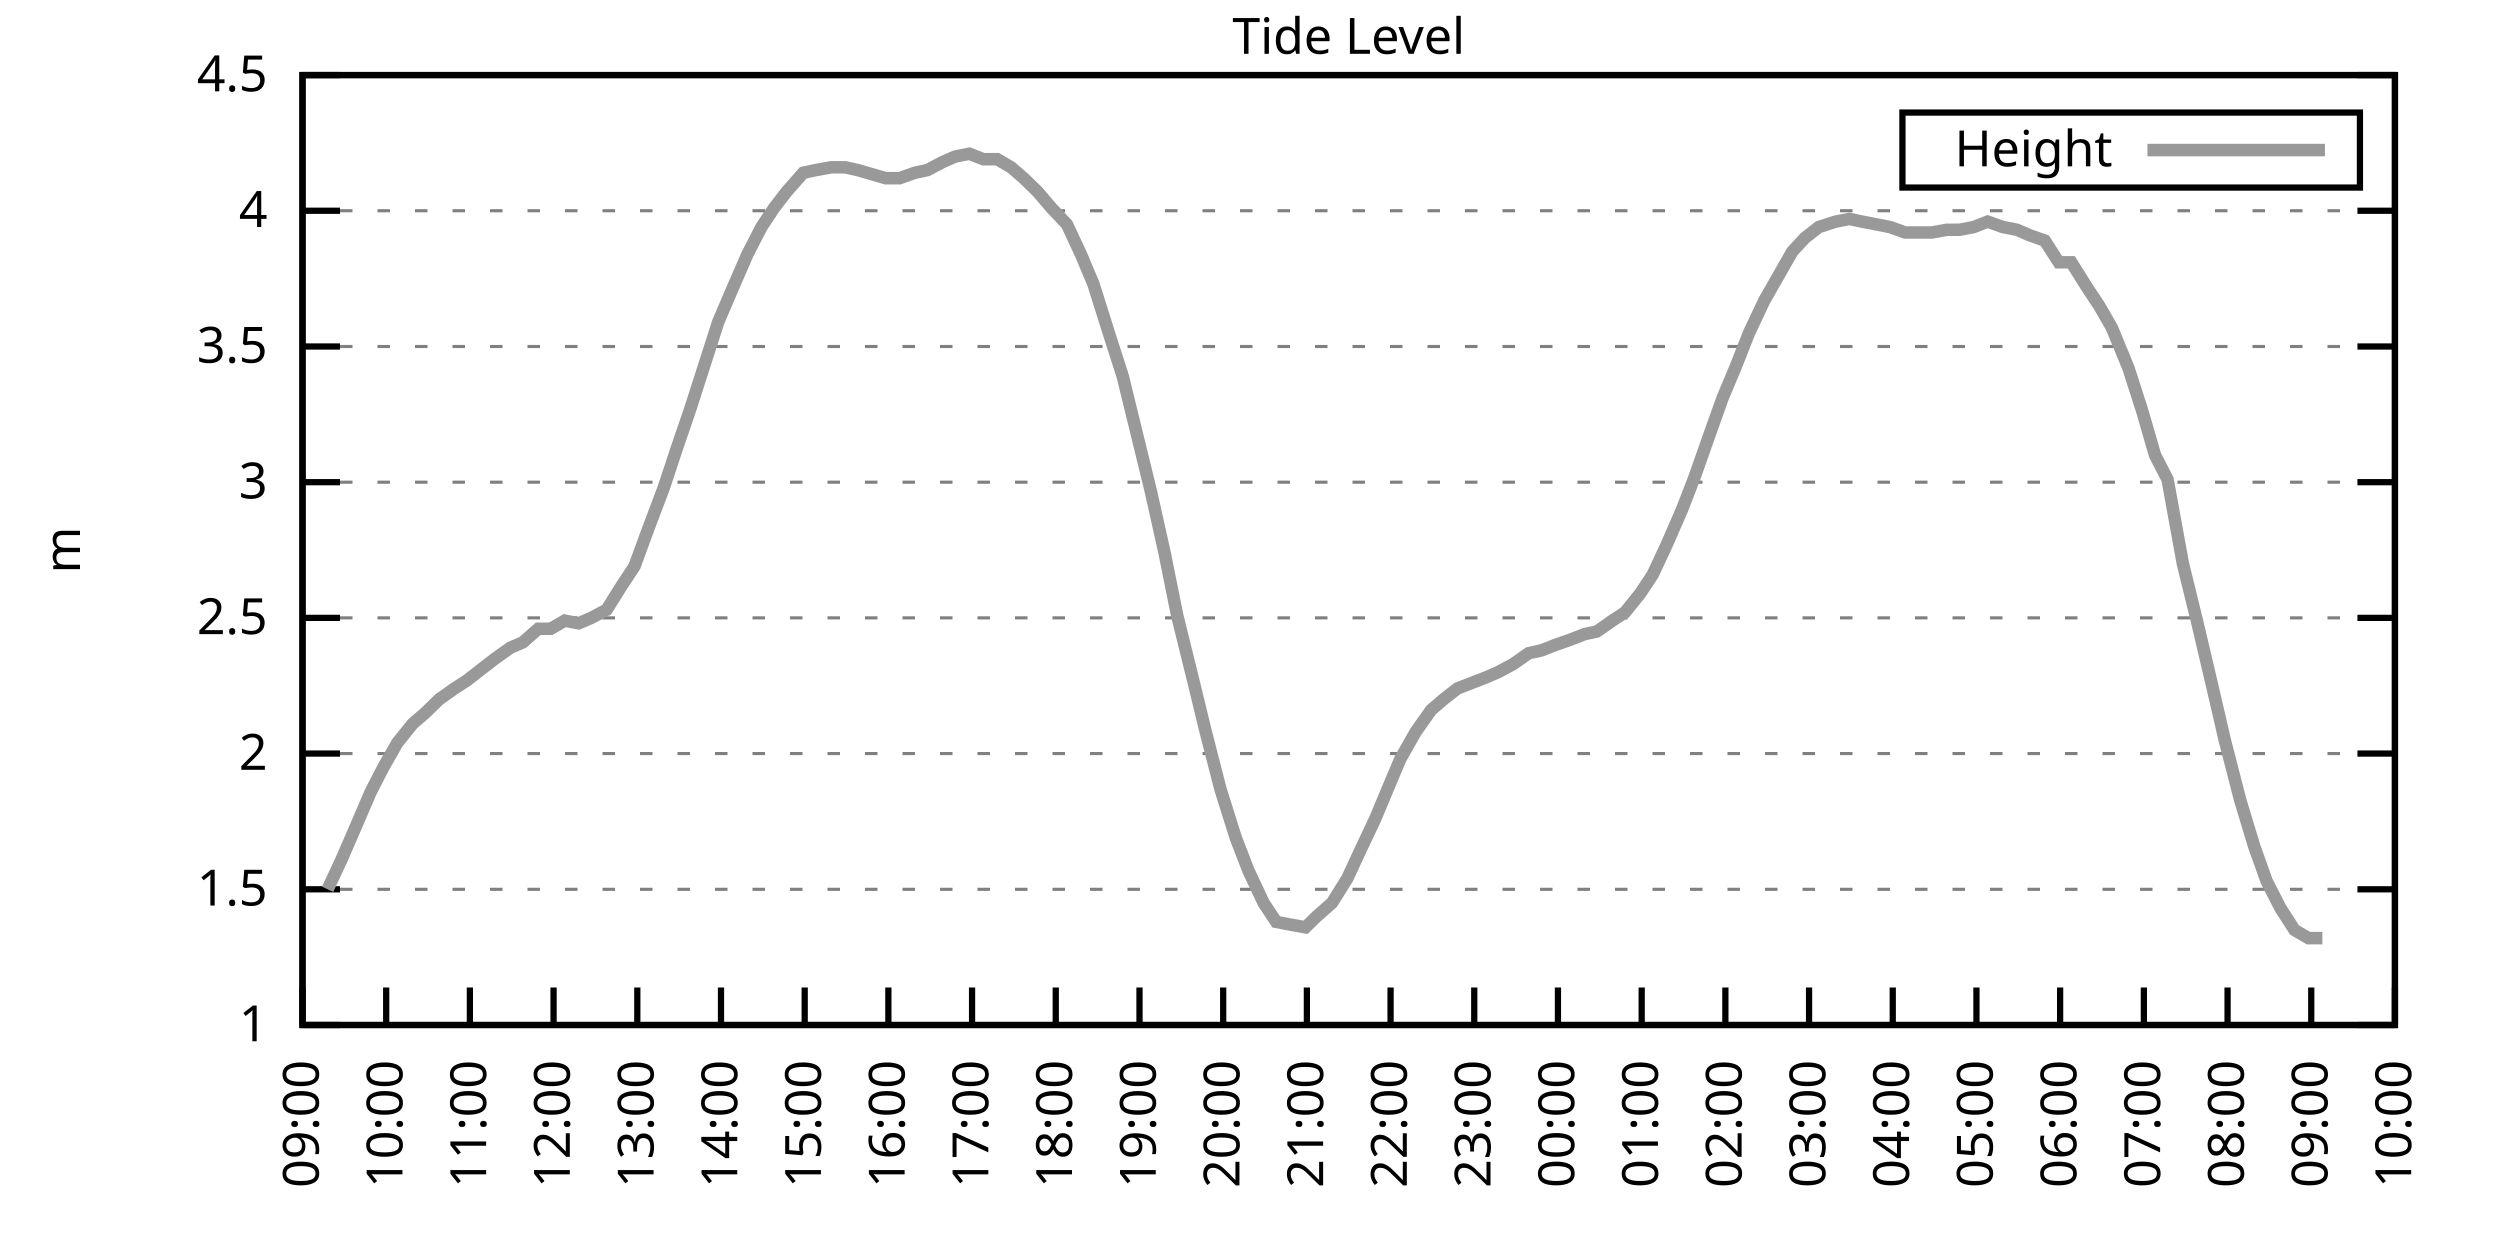
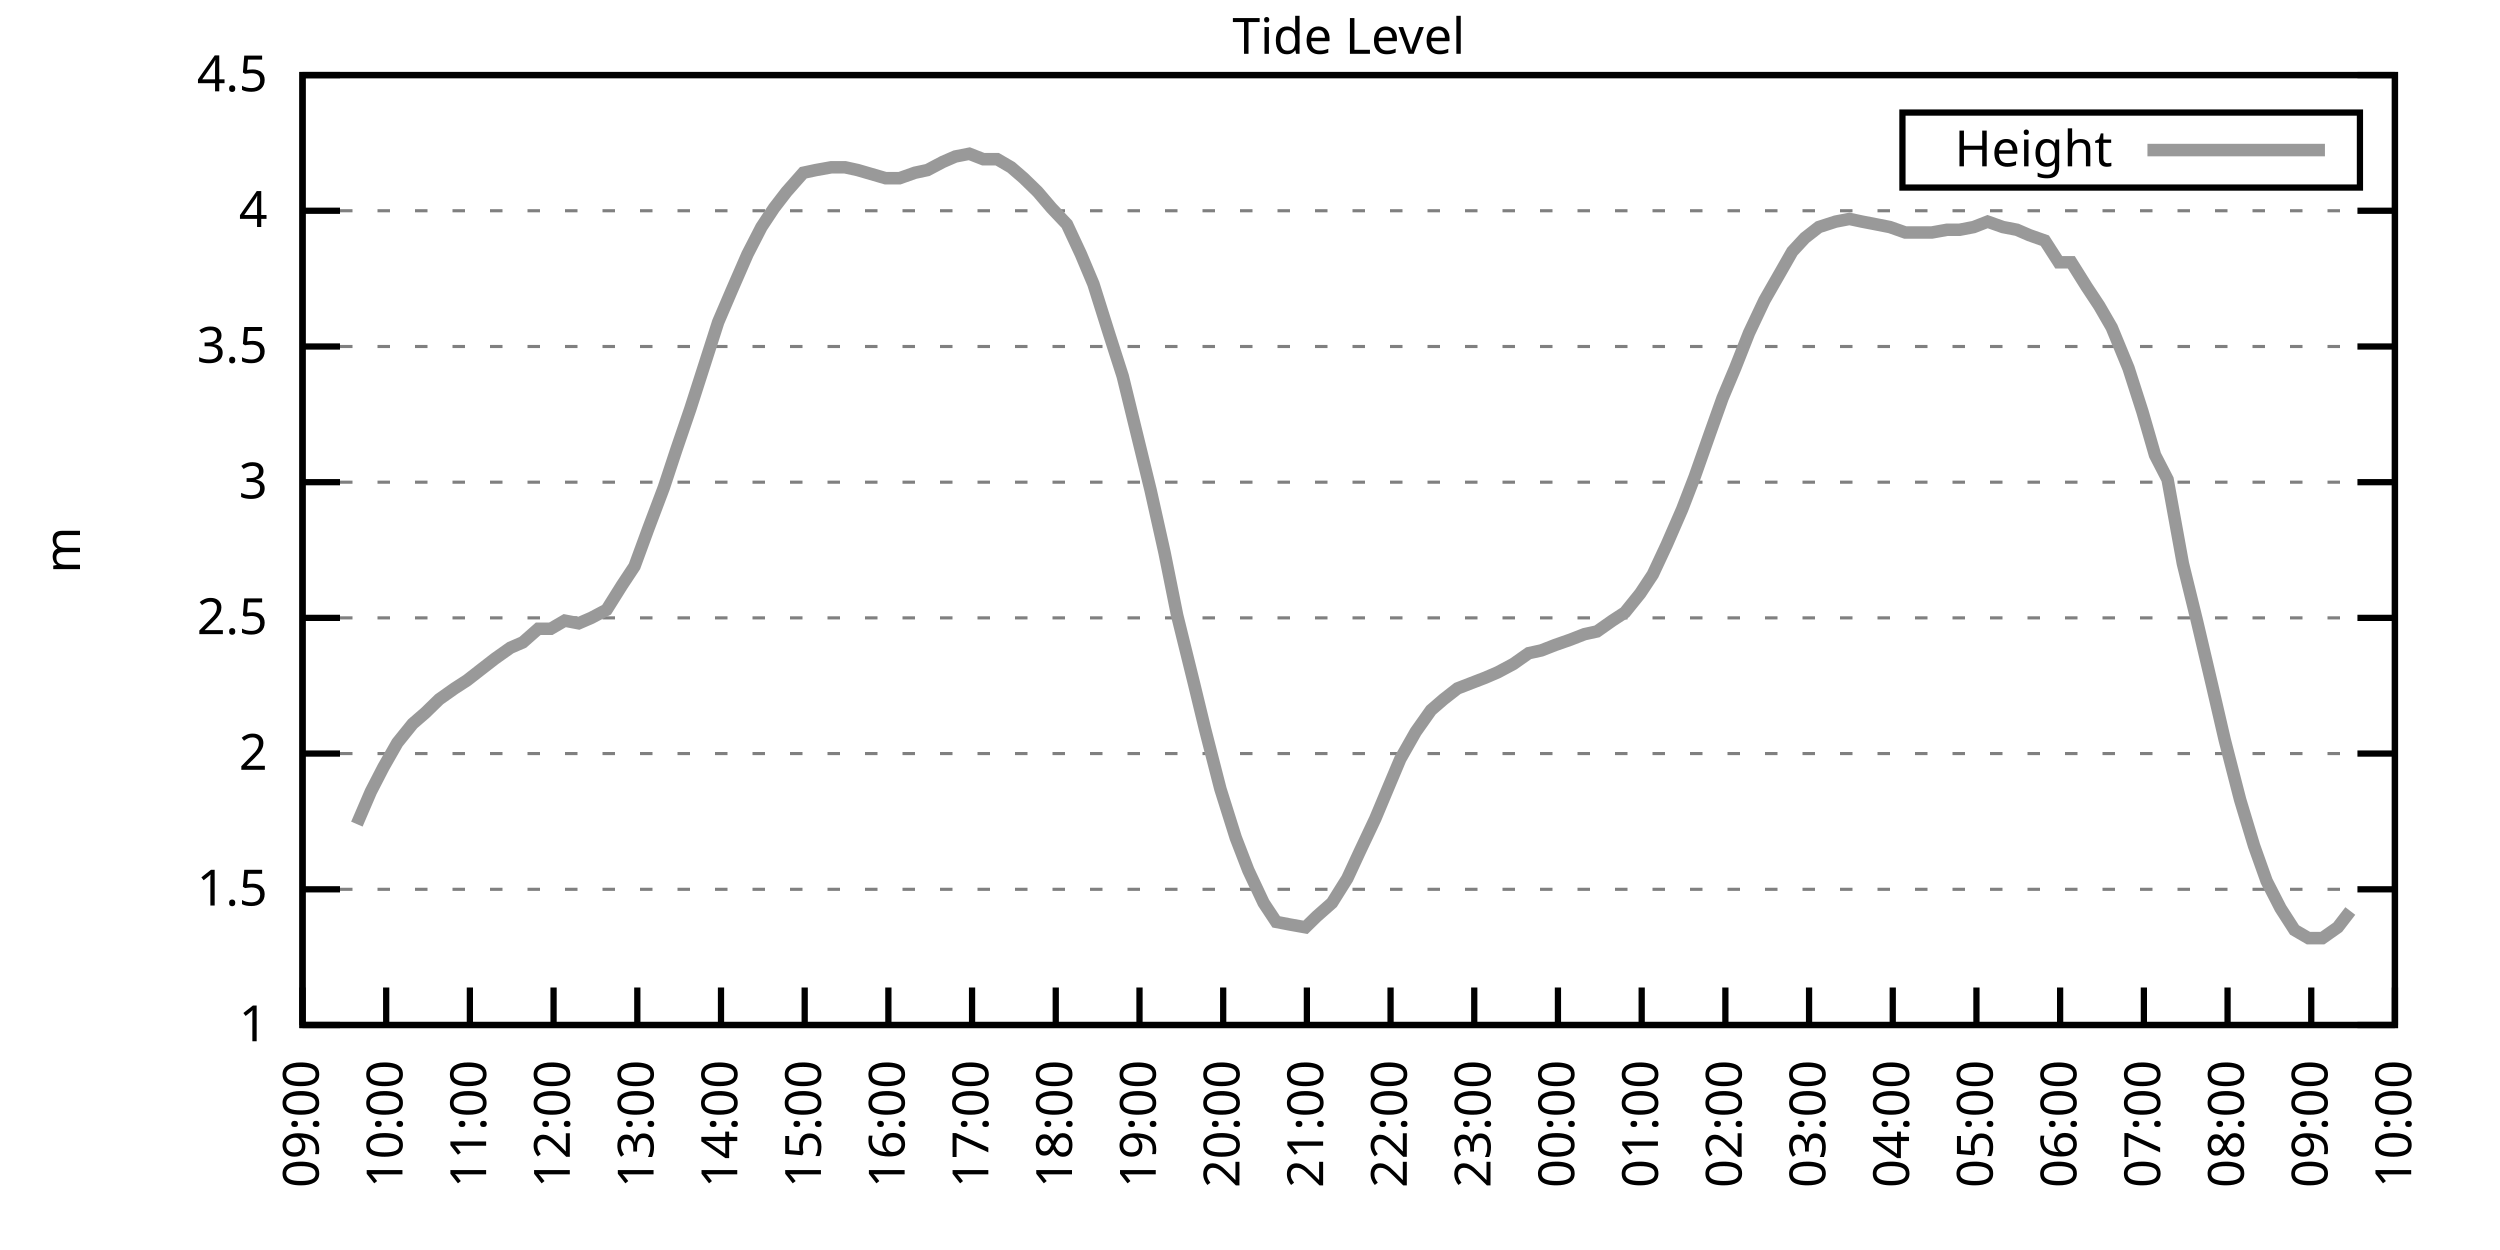
<svg xmlns="http://www.w3.org/2000/svg" xmlns:xlink="http://www.w3.org/1999/xlink" width="400" height="200" viewBox="0 0 400 200">
  <g id="gnuplot_canvas">
    <rect x="0" y="0" width="400" height="200" fill="none" />
    <defs>
      <circle id="gpDot" r="0.5" stroke-width="0.5" stroke="currentColor" />
      <path id="gpPt0" stroke-width="0.333" stroke="currentColor" d="M-1,0 h2 M0,-1 v2" />
      <path id="gpPt1" stroke-width="0.333" stroke="currentColor" d="M-1,-1 L1,1 M1,-1 L-1,1" />
      <path id="gpPt2" stroke-width="0.333" stroke="currentColor" d="M-1,0 L1,0 M0,-1 L0,1 M-1,-1 L1,1 M-1,1 L1,-1" />
      <rect id="gpPt3" stroke-width="0.333" stroke="currentColor" x="-1" y="-1" width="2" height="2" />
      <rect id="gpPt4" stroke-width="0.333" stroke="currentColor" fill="currentColor" x="-1" y="-1" width="2" height="2" />
      <circle id="gpPt5" stroke-width="0.333" stroke="currentColor" cx="0" cy="0" r="1" />
      <use xlink:href="#gpPt5" id="gpPt6" fill="currentColor" stroke="none" />
      <path id="gpPt7" stroke-width="0.333" stroke="currentColor" d="M0,-1.33 L-1.33,0.67 L1.33,0.67 z" />
      <use xlink:href="#gpPt7" id="gpPt8" fill="currentColor" stroke="none" />
      <use xlink:href="#gpPt7" id="gpPt9" stroke="currentColor" transform="rotate(180)" />
      <use xlink:href="#gpPt9" id="gpPt10" fill="currentColor" stroke="none" />
      <use xlink:href="#gpPt3" id="gpPt11" stroke="currentColor" transform="rotate(45)" />
      <use xlink:href="#gpPt11" id="gpPt12" fill="currentColor" stroke="none" />
      <path id="gpPt13" stroke-width="0.333" stroke="currentColor" d="M0,1.330 L1.265,0.411 L0.782,-1.067 L-0.782,-1.076 L-1.265,0.411 z" />
      <use xlink:href="#gpPt13" id="gpPt14" fill="currentColor" stroke="none" />
      <filter id="textbox" filterUnits="objectBoundingBox" x="0" y="0" height="1" width="1">
        <feFlood flood-color="white" flood-opacity="1" result="bgnd" />
        <feComposite in="SourceGraphic" in2="bgnd" operator="atop" />
      </filter>
      <filter id="greybox" filterUnits="objectBoundingBox" x="0" y="0" height="1" width="1">
        <feFlood flood-color="lightgrey" flood-opacity="1" result="grey" />
        <feComposite in="SourceGraphic" in2="grey" operator="atop" />
      </filter>
    </defs>
    <g fill="none" color="white" stroke="currentColor" stroke-width="1.00" stroke-linecap="butt" stroke-linejoin="miter">
</g>
    <g fill="none" color="black" stroke="currentColor" stroke-width="1.00" stroke-linecap="butt" stroke-linejoin="miter">
      <g stroke="none" shape-rendering="crispEdges">
        <polygon fill="rgb(255, 255, 255)" points="48.40,164.00 383.18,164.00 383.18,12.02 48.40,12.02 " />
      </g>
    </g>
    <g fill="none" color="black" stroke="currentColor" stroke-width="1.00" stroke-linecap="butt" stroke-linejoin="miter">
</g>
    <g fill="none" color="black" stroke="black" stroke-width="0.50" stroke-linecap="butt" stroke-linejoin="miter">
</g>
    <g fill="none" color="gray" stroke="currentColor" stroke-width="0.50" stroke-linecap="butt" stroke-linejoin="miter">
      <path stroke="gray" stroke-dasharray="2,4" class="gridline" d="M48.40,164.00 L383.19,164.00  " />
    </g>
    <g fill="none" color="gray" stroke="gray" stroke-width="1.00" stroke-linecap="butt" stroke-linejoin="miter">
</g>
    <g fill="none" color="black" stroke="currentColor" stroke-width="1.00" stroke-linecap="butt" stroke-linejoin="miter">
      <path stroke="black" d="M48.40,164.00 L54.40,164.00 M383.19,164.00 L377.19,164.00  " />
      <g transform="translate(42.80,166.60)" stroke="none" fill="black" font-family="Sans" font-size="8.00" text-anchor="end">
        <text>
          <tspan font-family="Sans"> 1</tspan>
        </text>
      </g>
    </g>
    <g fill="none" color="black" stroke="currentColor" stroke-width="1.00" stroke-linecap="butt" stroke-linejoin="miter">
</g>
    <g fill="none" color="black" stroke="black" stroke-width="0.50" stroke-linecap="butt" stroke-linejoin="miter">
</g>
    <g fill="none" color="gray" stroke="currentColor" stroke-width="0.50" stroke-linecap="butt" stroke-linejoin="miter">
      <path stroke="gray" stroke-dasharray="2,4" class="gridline" d="M48.40,142.29 L383.19,142.29  " />
    </g>
    <g fill="none" color="gray" stroke="gray" stroke-width="1.00" stroke-linecap="butt" stroke-linejoin="miter">
</g>
    <g fill="none" color="black" stroke="currentColor" stroke-width="1.00" stroke-linecap="butt" stroke-linejoin="miter">
      <path stroke="black" d="M48.40,142.29 L54.40,142.29 M383.19,142.29 L377.19,142.29  " />
      <g transform="translate(42.80,144.89)" stroke="none" fill="black" font-family="Sans" font-size="8.00" text-anchor="end">
        <text>
          <tspan font-family="Sans"> 1.5</tspan>
        </text>
      </g>
    </g>
    <g fill="none" color="black" stroke="currentColor" stroke-width="1.00" stroke-linecap="butt" stroke-linejoin="miter">
</g>
    <g fill="none" color="black" stroke="black" stroke-width="0.50" stroke-linecap="butt" stroke-linejoin="miter">
</g>
    <g fill="none" color="gray" stroke="currentColor" stroke-width="0.50" stroke-linecap="butt" stroke-linejoin="miter">
      <path stroke="gray" stroke-dasharray="2,4" class="gridline" d="M48.40,120.57 L383.19,120.57  " />
    </g>
    <g fill="none" color="gray" stroke="gray" stroke-width="1.00" stroke-linecap="butt" stroke-linejoin="miter">
</g>
    <g fill="none" color="black" stroke="currentColor" stroke-width="1.00" stroke-linecap="butt" stroke-linejoin="miter">
      <path stroke="black" d="M48.40,120.57 L54.40,120.57 M383.19,120.57 L377.19,120.57  " />
      <g transform="translate(42.80,123.17)" stroke="none" fill="black" font-family="Sans" font-size="8.00" text-anchor="end">
        <text>
          <tspan font-family="Sans"> 2</tspan>
        </text>
      </g>
    </g>
    <g fill="none" color="black" stroke="currentColor" stroke-width="1.00" stroke-linecap="butt" stroke-linejoin="miter">
</g>
    <g fill="none" color="black" stroke="black" stroke-width="0.50" stroke-linecap="butt" stroke-linejoin="miter">
</g>
    <g fill="none" color="gray" stroke="currentColor" stroke-width="0.50" stroke-linecap="butt" stroke-linejoin="miter">
      <path stroke="gray" stroke-dasharray="2,4" class="gridline" d="M48.40,98.86 L383.19,98.86  " />
    </g>
    <g fill="none" color="gray" stroke="gray" stroke-width="1.00" stroke-linecap="butt" stroke-linejoin="miter">
</g>
    <g fill="none" color="black" stroke="currentColor" stroke-width="1.00" stroke-linecap="butt" stroke-linejoin="miter">
      <path stroke="black" d="M48.40,98.86 L54.40,98.86 M383.19,98.86 L377.19,98.86  " />
      <g transform="translate(42.80,101.46)" stroke="none" fill="black" font-family="Sans" font-size="8.00" text-anchor="end">
        <text>
          <tspan font-family="Sans"> 2.5</tspan>
        </text>
      </g>
    </g>
    <g fill="none" color="black" stroke="currentColor" stroke-width="1.00" stroke-linecap="butt" stroke-linejoin="miter">
</g>
    <g fill="none" color="black" stroke="black" stroke-width="0.50" stroke-linecap="butt" stroke-linejoin="miter">
</g>
    <g fill="none" color="gray" stroke="currentColor" stroke-width="0.50" stroke-linecap="butt" stroke-linejoin="miter">
      <path stroke="gray" stroke-dasharray="2,4" class="gridline" d="M48.40,77.15 L383.19,77.15  " />
    </g>
    <g fill="none" color="gray" stroke="gray" stroke-width="1.00" stroke-linecap="butt" stroke-linejoin="miter">
</g>
    <g fill="none" color="black" stroke="currentColor" stroke-width="1.00" stroke-linecap="butt" stroke-linejoin="miter">
      <path stroke="black" d="M48.40,77.15 L54.40,77.15 M383.19,77.15 L377.19,77.15  " />
      <g transform="translate(42.80,79.75)" stroke="none" fill="black" font-family="Sans" font-size="8.00" text-anchor="end">
        <text>
          <tspan font-family="Sans"> 3</tspan>
        </text>
      </g>
    </g>
    <g fill="none" color="black" stroke="currentColor" stroke-width="1.00" stroke-linecap="butt" stroke-linejoin="miter">
</g>
    <g fill="none" color="black" stroke="black" stroke-width="0.50" stroke-linecap="butt" stroke-linejoin="miter">
</g>
    <g fill="none" color="gray" stroke="currentColor" stroke-width="0.50" stroke-linecap="butt" stroke-linejoin="miter">
      <path stroke="gray" stroke-dasharray="2,4" class="gridline" d="M48.40,55.44 L383.19,55.44  " />
    </g>
    <g fill="none" color="gray" stroke="gray" stroke-width="1.00" stroke-linecap="butt" stroke-linejoin="miter">
</g>
    <g fill="none" color="black" stroke="currentColor" stroke-width="1.00" stroke-linecap="butt" stroke-linejoin="miter">
      <path stroke="black" d="M48.40,55.44 L54.40,55.44 M383.19,55.44 L377.19,55.44  " />
      <g transform="translate(42.80,58.04)" stroke="none" fill="black" font-family="Sans" font-size="8.00" text-anchor="end">
        <text>
          <tspan font-family="Sans"> 3.5</tspan>
        </text>
      </g>
    </g>
    <g fill="none" color="black" stroke="currentColor" stroke-width="1.00" stroke-linecap="butt" stroke-linejoin="miter">
</g>
    <g fill="none" color="black" stroke="black" stroke-width="0.50" stroke-linecap="butt" stroke-linejoin="miter">
</g>
    <g fill="none" color="gray" stroke="currentColor" stroke-width="0.50" stroke-linecap="butt" stroke-linejoin="miter">
      <path stroke="gray" stroke-dasharray="2,4" class="gridline" d="M48.40,33.72 L383.19,33.72  " />
    </g>
    <g fill="none" color="gray" stroke="gray" stroke-width="1.00" stroke-linecap="butt" stroke-linejoin="miter">
</g>
    <g fill="none" color="black" stroke="currentColor" stroke-width="1.00" stroke-linecap="butt" stroke-linejoin="miter">
      <path stroke="black" d="M48.40,33.72 L54.40,33.72 M383.19,33.72 L377.19,33.72  " />
      <g transform="translate(42.80,36.32)" stroke="none" fill="black" font-family="Sans" font-size="8.00" text-anchor="end">
        <text>
          <tspan font-family="Sans"> 4</tspan>
        </text>
      </g>
    </g>
    <g fill="none" color="black" stroke="currentColor" stroke-width="1.00" stroke-linecap="butt" stroke-linejoin="miter">
</g>
    <g fill="none" color="black" stroke="black" stroke-width="0.50" stroke-linecap="butt" stroke-linejoin="miter">
</g>
    <g fill="none" color="gray" stroke="currentColor" stroke-width="0.50" stroke-linecap="butt" stroke-linejoin="miter">
      <path stroke="gray" stroke-dasharray="2,4" class="gridline" d="M48.40,12.01 L383.19,12.01  " />
    </g>
    <g fill="none" color="gray" stroke="gray" stroke-width="1.00" stroke-linecap="butt" stroke-linejoin="miter">
</g>
    <g fill="none" color="black" stroke="currentColor" stroke-width="1.00" stroke-linecap="butt" stroke-linejoin="miter">
      <path stroke="black" d="M48.40,12.01 L54.40,12.01 M383.19,12.01 L377.19,12.01  " />
      <g transform="translate(42.80,14.61)" stroke="none" fill="black" font-family="Sans" font-size="8.00" text-anchor="end">
        <text>
          <tspan font-family="Sans"> 4.5</tspan>
        </text>
      </g>
    </g>
    <g fill="none" color="black" stroke="currentColor" stroke-width="1.00" stroke-linecap="butt" stroke-linejoin="miter">
      <path stroke="black" d="M48.40,164.00 L48.40,158.00  " />
      <g transform="translate(51.00,169.60) rotate(270.00)" stroke="none" fill="black" font-family="Sans" font-size="8.00" text-anchor="end">
        <text>
          <tspan font-family="Sans">09:00</tspan>
        </text>
      </g>
    </g>
    <g fill="none" color="black" stroke="currentColor" stroke-width="1.00" stroke-linecap="butt" stroke-linejoin="miter">
      <path stroke="black" d="M61.79,164.00 L61.79,158.00  " />
      <g transform="translate(64.39,169.60) rotate(270.00)" stroke="none" fill="black" font-family="Sans" font-size="8.00" text-anchor="end">
        <text>
          <tspan font-family="Sans">10:00</tspan>
        </text>
      </g>
    </g>
    <g fill="none" color="black" stroke="currentColor" stroke-width="1.00" stroke-linecap="butt" stroke-linejoin="miter">
      <path stroke="black" d="M75.18,164.00 L75.18,158.00  " />
      <g transform="translate(77.78,169.60) rotate(270.00)" stroke="none" fill="black" font-family="Sans" font-size="8.00" text-anchor="end">
        <text>
          <tspan font-family="Sans">11:00</tspan>
        </text>
      </g>
    </g>
    <g fill="none" color="black" stroke="currentColor" stroke-width="1.00" stroke-linecap="butt" stroke-linejoin="miter">
      <path stroke="black" d="M88.57,164.00 L88.57,158.00  " />
      <g transform="translate(91.17,169.60) rotate(270.00)" stroke="none" fill="black" font-family="Sans" font-size="8.00" text-anchor="end">
        <text>
          <tspan font-family="Sans">12:00</tspan>
        </text>
      </g>
    </g>
    <g fill="none" color="black" stroke="currentColor" stroke-width="1.00" stroke-linecap="butt" stroke-linejoin="miter">
      <path stroke="black" d="M101.97,164.00 L101.97,158.00  " />
      <g transform="translate(104.57,169.60) rotate(270.00)" stroke="none" fill="black" font-family="Sans" font-size="8.00" text-anchor="end">
        <text>
          <tspan font-family="Sans">13:00</tspan>
        </text>
      </g>
    </g>
    <g fill="none" color="black" stroke="currentColor" stroke-width="1.00" stroke-linecap="butt" stroke-linejoin="miter">
      <path stroke="black" d="M115.36,164.00 L115.36,158.00  " />
      <g transform="translate(117.96,169.60) rotate(270.00)" stroke="none" fill="black" font-family="Sans" font-size="8.00" text-anchor="end">
        <text>
          <tspan font-family="Sans">14:00</tspan>
        </text>
      </g>
    </g>
    <g fill="none" color="black" stroke="currentColor" stroke-width="1.00" stroke-linecap="butt" stroke-linejoin="miter">
      <path stroke="black" d="M128.75,164.00 L128.75,158.00  " />
      <g transform="translate(131.35,169.60) rotate(270.00)" stroke="none" fill="black" font-family="Sans" font-size="8.00" text-anchor="end">
        <text>
          <tspan font-family="Sans">15:00</tspan>
        </text>
      </g>
    </g>
    <g fill="none" color="black" stroke="currentColor" stroke-width="1.00" stroke-linecap="butt" stroke-linejoin="miter">
      <path stroke="black" d="M142.14,164.00 L142.14,158.00  " />
      <g transform="translate(144.74,169.60) rotate(270.00)" stroke="none" fill="black" font-family="Sans" font-size="8.00" text-anchor="end">
        <text>
          <tspan font-family="Sans">16:00</tspan>
        </text>
      </g>
    </g>
    <g fill="none" color="black" stroke="currentColor" stroke-width="1.00" stroke-linecap="butt" stroke-linejoin="miter">
      <path stroke="black" d="M155.53,164.00 L155.53,158.00  " />
      <g transform="translate(158.13,169.60) rotate(270.00)" stroke="none" fill="black" font-family="Sans" font-size="8.00" text-anchor="end">
        <text>
          <tspan font-family="Sans">17:00</tspan>
        </text>
      </g>
    </g>
    <g fill="none" color="black" stroke="currentColor" stroke-width="1.00" stroke-linecap="butt" stroke-linejoin="miter">
      <path stroke="black" d="M168.92,164.00 L168.92,158.00  " />
      <g transform="translate(171.52,169.60) rotate(270.00)" stroke="none" fill="black" font-family="Sans" font-size="8.00" text-anchor="end">
        <text>
          <tspan font-family="Sans">18:00</tspan>
        </text>
      </g>
    </g>
    <g fill="none" color="black" stroke="currentColor" stroke-width="1.00" stroke-linecap="butt" stroke-linejoin="miter">
      <path stroke="black" d="M182.32,164.00 L182.32,158.00  " />
      <g transform="translate(184.92,169.60) rotate(270.00)" stroke="none" fill="black" font-family="Sans" font-size="8.00" text-anchor="end">
        <text>
          <tspan font-family="Sans">19:00</tspan>
        </text>
      </g>
    </g>
    <g fill="none" color="black" stroke="currentColor" stroke-width="1.00" stroke-linecap="butt" stroke-linejoin="miter">
      <path stroke="black" d="M195.71,164.00 L195.71,158.00  " />
      <g transform="translate(198.31,169.60) rotate(270.00)" stroke="none" fill="black" font-family="Sans" font-size="8.00" text-anchor="end">
        <text>
          <tspan font-family="Sans">20:00</tspan>
        </text>
      </g>
    </g>
    <g fill="none" color="black" stroke="currentColor" stroke-width="1.00" stroke-linecap="butt" stroke-linejoin="miter">
      <path stroke="black" d="M209.10,164.00 L209.10,158.00  " />
      <g transform="translate(211.70,169.60) rotate(270.00)" stroke="none" fill="black" font-family="Sans" font-size="8.00" text-anchor="end">
        <text>
          <tspan font-family="Sans">21:00</tspan>
        </text>
      </g>
    </g>
    <g fill="none" color="black" stroke="currentColor" stroke-width="1.00" stroke-linecap="butt" stroke-linejoin="miter">
      <path stroke="black" d="M222.49,164.00 L222.49,158.00  " />
      <g transform="translate(225.09,169.60) rotate(270.00)" stroke="none" fill="black" font-family="Sans" font-size="8.00" text-anchor="end">
        <text>
          <tspan font-family="Sans">22:00</tspan>
        </text>
      </g>
    </g>
    <g fill="none" color="black" stroke="currentColor" stroke-width="1.00" stroke-linecap="butt" stroke-linejoin="miter">
      <path stroke="black" d="M235.88,164.00 L235.88,158.00  " />
      <g transform="translate(238.48,169.60) rotate(270.00)" stroke="none" fill="black" font-family="Sans" font-size="8.00" text-anchor="end">
        <text>
          <tspan font-family="Sans">23:00</tspan>
        </text>
      </g>
    </g>
    <g fill="none" color="black" stroke="currentColor" stroke-width="1.00" stroke-linecap="butt" stroke-linejoin="miter">
      <path stroke="black" d="M249.27,164.00 L249.27,158.00  " />
      <g transform="translate(251.87,169.60) rotate(270.00)" stroke="none" fill="black" font-family="Sans" font-size="8.00" text-anchor="end">
        <text>
          <tspan font-family="Sans">00:00</tspan>
        </text>
      </g>
    </g>
    <g fill="none" color="black" stroke="currentColor" stroke-width="1.00" stroke-linecap="butt" stroke-linejoin="miter">
      <path stroke="black" d="M262.67,164.00 L262.67,158.00  " />
      <g transform="translate(265.27,169.60) rotate(270.00)" stroke="none" fill="black" font-family="Sans" font-size="8.00" text-anchor="end">
        <text>
          <tspan font-family="Sans">01:00</tspan>
        </text>
      </g>
    </g>
    <g fill="none" color="black" stroke="currentColor" stroke-width="1.00" stroke-linecap="butt" stroke-linejoin="miter">
      <path stroke="black" d="M276.06,164.00 L276.06,158.00  " />
      <g transform="translate(278.66,169.60) rotate(270.00)" stroke="none" fill="black" font-family="Sans" font-size="8.00" text-anchor="end">
        <text>
          <tspan font-family="Sans">02:00</tspan>
        </text>
      </g>
    </g>
    <g fill="none" color="black" stroke="currentColor" stroke-width="1.00" stroke-linecap="butt" stroke-linejoin="miter">
      <path stroke="black" d="M289.45,164.00 L289.45,158.00  " />
      <g transform="translate(292.05,169.60) rotate(270.00)" stroke="none" fill="black" font-family="Sans" font-size="8.00" text-anchor="end">
        <text>
          <tspan font-family="Sans">03:00</tspan>
        </text>
      </g>
    </g>
    <g fill="none" color="black" stroke="currentColor" stroke-width="1.00" stroke-linecap="butt" stroke-linejoin="miter">
      <path stroke="black" d="M302.84,164.00 L302.84,158.00  " />
      <g transform="translate(305.44,169.60) rotate(270.00)" stroke="none" fill="black" font-family="Sans" font-size="8.00" text-anchor="end">
        <text>
          <tspan font-family="Sans">04:00</tspan>
        </text>
      </g>
    </g>
    <g fill="none" color="black" stroke="currentColor" stroke-width="1.00" stroke-linecap="butt" stroke-linejoin="miter">
      <path stroke="black" d="M316.23,164.00 L316.23,158.00  " />
      <g transform="translate(318.83,169.60) rotate(270.00)" stroke="none" fill="black" font-family="Sans" font-size="8.00" text-anchor="end">
        <text>
          <tspan font-family="Sans">05:00</tspan>
        </text>
      </g>
    </g>
    <g fill="none" color="black" stroke="currentColor" stroke-width="1.00" stroke-linecap="butt" stroke-linejoin="miter">
      <path stroke="black" d="M329.62,164.00 L329.62,158.00  " />
      <g transform="translate(332.22,169.60) rotate(270.00)" stroke="none" fill="black" font-family="Sans" font-size="8.00" text-anchor="end">
        <text>
          <tspan font-family="Sans">06:00</tspan>
        </text>
      </g>
    </g>
    <g fill="none" color="black" stroke="currentColor" stroke-width="1.00" stroke-linecap="butt" stroke-linejoin="miter">
      <path stroke="black" d="M343.02,164.00 L343.02,158.00  " />
      <g transform="translate(345.62,169.60) rotate(270.00)" stroke="none" fill="black" font-family="Sans" font-size="8.00" text-anchor="end">
        <text>
          <tspan font-family="Sans">07:00</tspan>
        </text>
      </g>
    </g>
    <g fill="none" color="black" stroke="currentColor" stroke-width="1.00" stroke-linecap="butt" stroke-linejoin="miter">
      <path stroke="black" d="M356.41,164.00 L356.41,158.00  " />
      <g transform="translate(359.01,169.60) rotate(270.00)" stroke="none" fill="black" font-family="Sans" font-size="8.00" text-anchor="end">
        <text>
          <tspan font-family="Sans">08:00</tspan>
        </text>
      </g>
    </g>
    <g fill="none" color="black" stroke="currentColor" stroke-width="1.00" stroke-linecap="butt" stroke-linejoin="miter">
      <path stroke="black" d="M369.80,164.00 L369.80,158.00  " />
      <g transform="translate(372.40,169.60) rotate(270.00)" stroke="none" fill="black" font-family="Sans" font-size="8.00" text-anchor="end">
        <text>
          <tspan font-family="Sans">09:00</tspan>
        </text>
      </g>
    </g>
    <g fill="none" color="black" stroke="currentColor" stroke-width="1.00" stroke-linecap="butt" stroke-linejoin="miter">
      <path stroke="black" d="M383.19,164.00 L383.19,158.00  " />
      <g transform="translate(385.79,169.60) rotate(270.00)" stroke="none" fill="black" font-family="Sans" font-size="8.00" text-anchor="end">
        <text>
          <tspan font-family="Sans">10:00</tspan>
        </text>
      </g>
    </g>
    <g fill="none" color="black" stroke="currentColor" stroke-width="1.00" stroke-linecap="butt" stroke-linejoin="miter">
</g>
    <g fill="none" color="black" stroke="currentColor" stroke-width="1.00" stroke-linecap="butt" stroke-linejoin="miter">
      <path stroke="black" d="M48.40,12.01 L48.40,164.00 L383.19,164.00 L383.19,12.01 L48.40,12.01 Z  " />
    </g>
    <g fill="none" color="black" stroke="currentColor" stroke-width="1.00" stroke-linecap="butt" stroke-linejoin="miter">
</g>
    <g fill="none" color="black" stroke="currentColor" stroke-width="1.00" stroke-linecap="butt" stroke-linejoin="miter">
      <path stroke="black" d="M304.39,30.01 L304.39,18.01 L377.59,18.01 L377.59,30.01 L304.39,30.01 Z  " />
    </g>
    <g id="Tide_level_plot_1">
      <g fill="none" color="white" stroke="black" stroke-width="2.00" stroke-linecap="butt" stroke-linejoin="miter">
</g>
      <g fill="none" color="black" stroke="currentColor" stroke-width="2.00" stroke-linecap="butt" stroke-linejoin="miter">
        <g transform="translate(337.99,26.61)" stroke="none" fill="black" font-family="Sans" font-size="8.00" text-anchor="end">
          <text>
            <tspan font-family="Sans">Height</tspan>
          </text>
        </g>
      </g>
      <g fill="none" color="black" stroke="currentColor" stroke-width="2.00" stroke-linecap="butt" stroke-linejoin="miter">
-         <path stroke="rgb(153, 153, 153)" d="M343.59,24.01 L371.99,24.01 M52.42,142.29 L54.65,137.51 L57.10,131.86 L59.34,126.65 L61.35,122.75 L63.58,118.84   L66.03,115.80 L68.04,114.06 L70.27,111.89 L72.73,110.15 L74.74,108.85 L76.97,107.11 L79.20,105.38 L81.66,103.64   L83.66,102.77 L86.12,100.60 L88.13,100.60 L90.36,99.30 L92.59,99.73 L94.60,98.86 L97.06,97.56 L99.51,93.65   L101.52,90.61 L103.75,84.53 L106.21,78.02 L108.22,71.94 L110.45,65.42 L112.68,58.48 L114.91,51.53 L117.14,46.32   L119.60,40.67 L121.83,36.33 L123.84,33.29 L125.85,30.68 L128.53,27.64 L130.54,27.21 L132.99,26.77 L135.22,26.77   L137.23,27.21 L141.69,28.51 L143.93,28.51 L146.38,27.64 L148.39,27.21 L150.85,25.91 L152.85,25.04 L155.09,24.60   L157.32,25.47 L159.55,25.47 L161.78,26.77 L163.79,28.51 L166.02,30.68 L168.25,33.29 L170.71,35.89 L172.94,40.67   L174.95,45.45 L177.41,53.26 L179.64,60.21 L181.87,69.33 L184.10,78.45 L186.33,88.44 L188.34,98.43 L191.02,109.28   L192.81,116.67 L195.26,126.22 L197.72,134.04 L199.73,139.25 L202.18,144.46 L204.19,147.50 L206.42,147.93 L208.88,148.37   L210.66,146.63 L213.12,144.46 L215.57,140.55 L217.58,136.21 L220.04,131.00 L222.04,126.22 L224.05,121.44 L226.51,117.10   L228.96,113.63 L230.97,111.89 L233.20,110.15 L235.44,109.28 L237.67,108.42 L239.68,107.55 L242.13,106.24 L244.59,104.51   L246.60,104.07 L248.83,103.20 L251.28,102.34 L253.51,101.47 L255.52,101.03 L257.98,99.30 L259.99,97.99 L262.44,94.95   L264.45,91.91 L266.68,87.14 L269.14,81.49 L271.15,76.28 L273.60,69.33 L275.61,63.69 L277.62,58.91 L279.85,53.26   L282.31,48.05 L284.54,44.15 L286.77,40.24 L288.78,38.07 L291.01,36.33 L293.69,35.46 L295.92,35.03 L297.93,35.46   L300.16,35.89 L302.39,36.33 L304.85,37.20 L306.86,37.20 L309.09,37.20 L311.54,36.76 L313.55,36.76 L315.79,36.33   L318.02,35.46 L320.47,36.33 L322.70,36.76 L324.71,37.63 L327.17,38.50 L329.40,41.97 L331.41,41.97 L333.86,45.88   L335.87,48.92 L337.88,52.40 L340.56,58.91 L342.79,65.86 L344.80,72.81 L346.81,76.71 L349.26,90.18 L351.50,99.30   L353.95,109.72 L355.96,118.40 L358.42,127.96 L360.65,135.34 L362.66,140.98 L364.89,145.33 L367.12,148.80 L369.35,150.10   L371.58,150.10  " />
+         <path stroke="rgb(153, 153, 153)" d="M343.59,24.01 L371.99,24.01 M57.10,131.86 L59.34,126.65 L61.35,122.75 L63.58,118.84 L66.03,115.80 L68.04,114.06   L70.27,111.89 L72.73,110.15 L74.74,108.85 L76.97,107.11 L79.20,105.38 L81.66,103.64 L83.66,102.77 L86.12,100.60   L88.13,100.60 L90.36,99.30 L92.59,99.73 L94.60,98.86 L97.06,97.56 L99.51,93.65 L101.52,90.61 L103.75,84.53   L106.21,78.02 L108.22,71.94 L110.45,65.42 L112.68,58.48 L114.91,51.53 L117.14,46.32 L119.60,40.67 L121.83,36.33   L123.84,33.29 L125.85,30.68 L128.53,27.64 L130.54,27.21 L132.99,26.77 L135.22,26.77 L137.23,27.21 L141.69,28.51   L143.93,28.51 L146.38,27.64 L148.39,27.21 L150.85,25.91 L152.85,25.04 L155.09,24.60 L157.32,25.47 L159.55,25.47   L161.78,26.77 L163.79,28.51 L166.02,30.68 L168.25,33.29 L170.71,35.89 L172.94,40.67 L174.95,45.45 L177.41,53.26   L179.64,60.21 L181.87,69.33 L184.10,78.45 L186.33,88.44 L188.34,98.43 L191.02,109.28 L192.81,116.67 L195.26,126.22   L197.72,134.04 L199.73,139.25 L202.18,144.46 L204.19,147.50 L206.42,147.93 L208.88,148.37 L210.66,146.63 L213.12,144.46   L215.57,140.55 L217.58,136.21 L220.04,131.00 L222.04,126.22 L224.05,121.44 L226.51,117.10 L228.96,113.63 L230.97,111.89   L233.20,110.15 L235.44,109.28 L237.67,108.42 L239.68,107.55 L242.13,106.24 L244.59,104.51 L246.60,104.07 L248.83,103.20   L251.28,102.34 L253.51,101.47 L255.52,101.03 L257.98,99.30 L259.99,97.99 L262.44,94.95 L264.45,91.91 L266.68,87.14   L269.14,81.49 L271.15,76.28 L273.60,69.33 L275.61,63.69 L277.62,58.91 L279.85,53.26 L282.31,48.05 L284.54,44.15   L286.77,40.24 L288.78,38.07 L291.01,36.33 L293.69,35.46 L295.92,35.03 L297.93,35.46 L300.16,35.89 L302.39,36.33   L304.85,37.20 L306.86,37.20 L309.09,37.20 L311.54,36.76 L313.55,36.76 L315.79,36.33 L318.02,35.46 L320.47,36.33   L322.70,36.76 L324.71,37.63 L327.17,38.50 L329.40,41.97 L331.41,41.97 L333.86,45.88 L335.87,48.92 L337.88,52.40   L340.56,58.91 L342.79,65.86 L344.80,72.81 L346.81,76.71 L349.26,90.18 L351.50,99.30 L353.95,109.72 L355.96,118.40   L358.42,127.96 L360.65,135.34 L362.66,140.98 L364.89,145.33 L367.12,148.80 L369.35,150.10 L371.58,150.10 L374.04,148.37   L376.05,145.76  " />
      </g>
    </g>
    <g fill="none" color="black" stroke="currentColor" stroke-width="2.00" stroke-linecap="butt" stroke-linejoin="miter">
</g>
    <g fill="none" color="black" stroke="black" stroke-width="1.00" stroke-linecap="butt" stroke-linejoin="miter">
</g>
    <g fill="none" color="black" stroke="currentColor" stroke-width="1.00" stroke-linecap="butt" stroke-linejoin="miter">
      <path stroke="black" d="M48.40,12.01 L48.40,164.00 L383.19,164.00 L383.19,12.01 L48.40,12.01 Z  " />
      <g transform="translate(12.80,88.01) rotate(270.00)" stroke="none" fill="black" font-family="Sans" font-size="8.00" text-anchor="middle">
        <text>
          <tspan font-family="Sans">m</tspan>
        </text>
      </g>
    </g>
    <g fill="none" color="black" stroke="currentColor" stroke-width="1.00" stroke-linecap="butt" stroke-linejoin="miter">
</g>
    <g fill="none" color="black" stroke="currentColor" stroke-width="1.00" stroke-linecap="butt" stroke-linejoin="miter">
      <g transform="translate(215.79,8.61)" stroke="none" fill="black" font-family="Sans" font-size="8.00" text-anchor="middle">
        <text>
          <tspan font-family="Sans">Tide Level</tspan>
        </text>
      </g>
    </g>
    <g fill="none" color="black" stroke="currentColor" stroke-width="1.00" stroke-linecap="butt" stroke-linejoin="miter">
</g>
  </g>
</svg>
